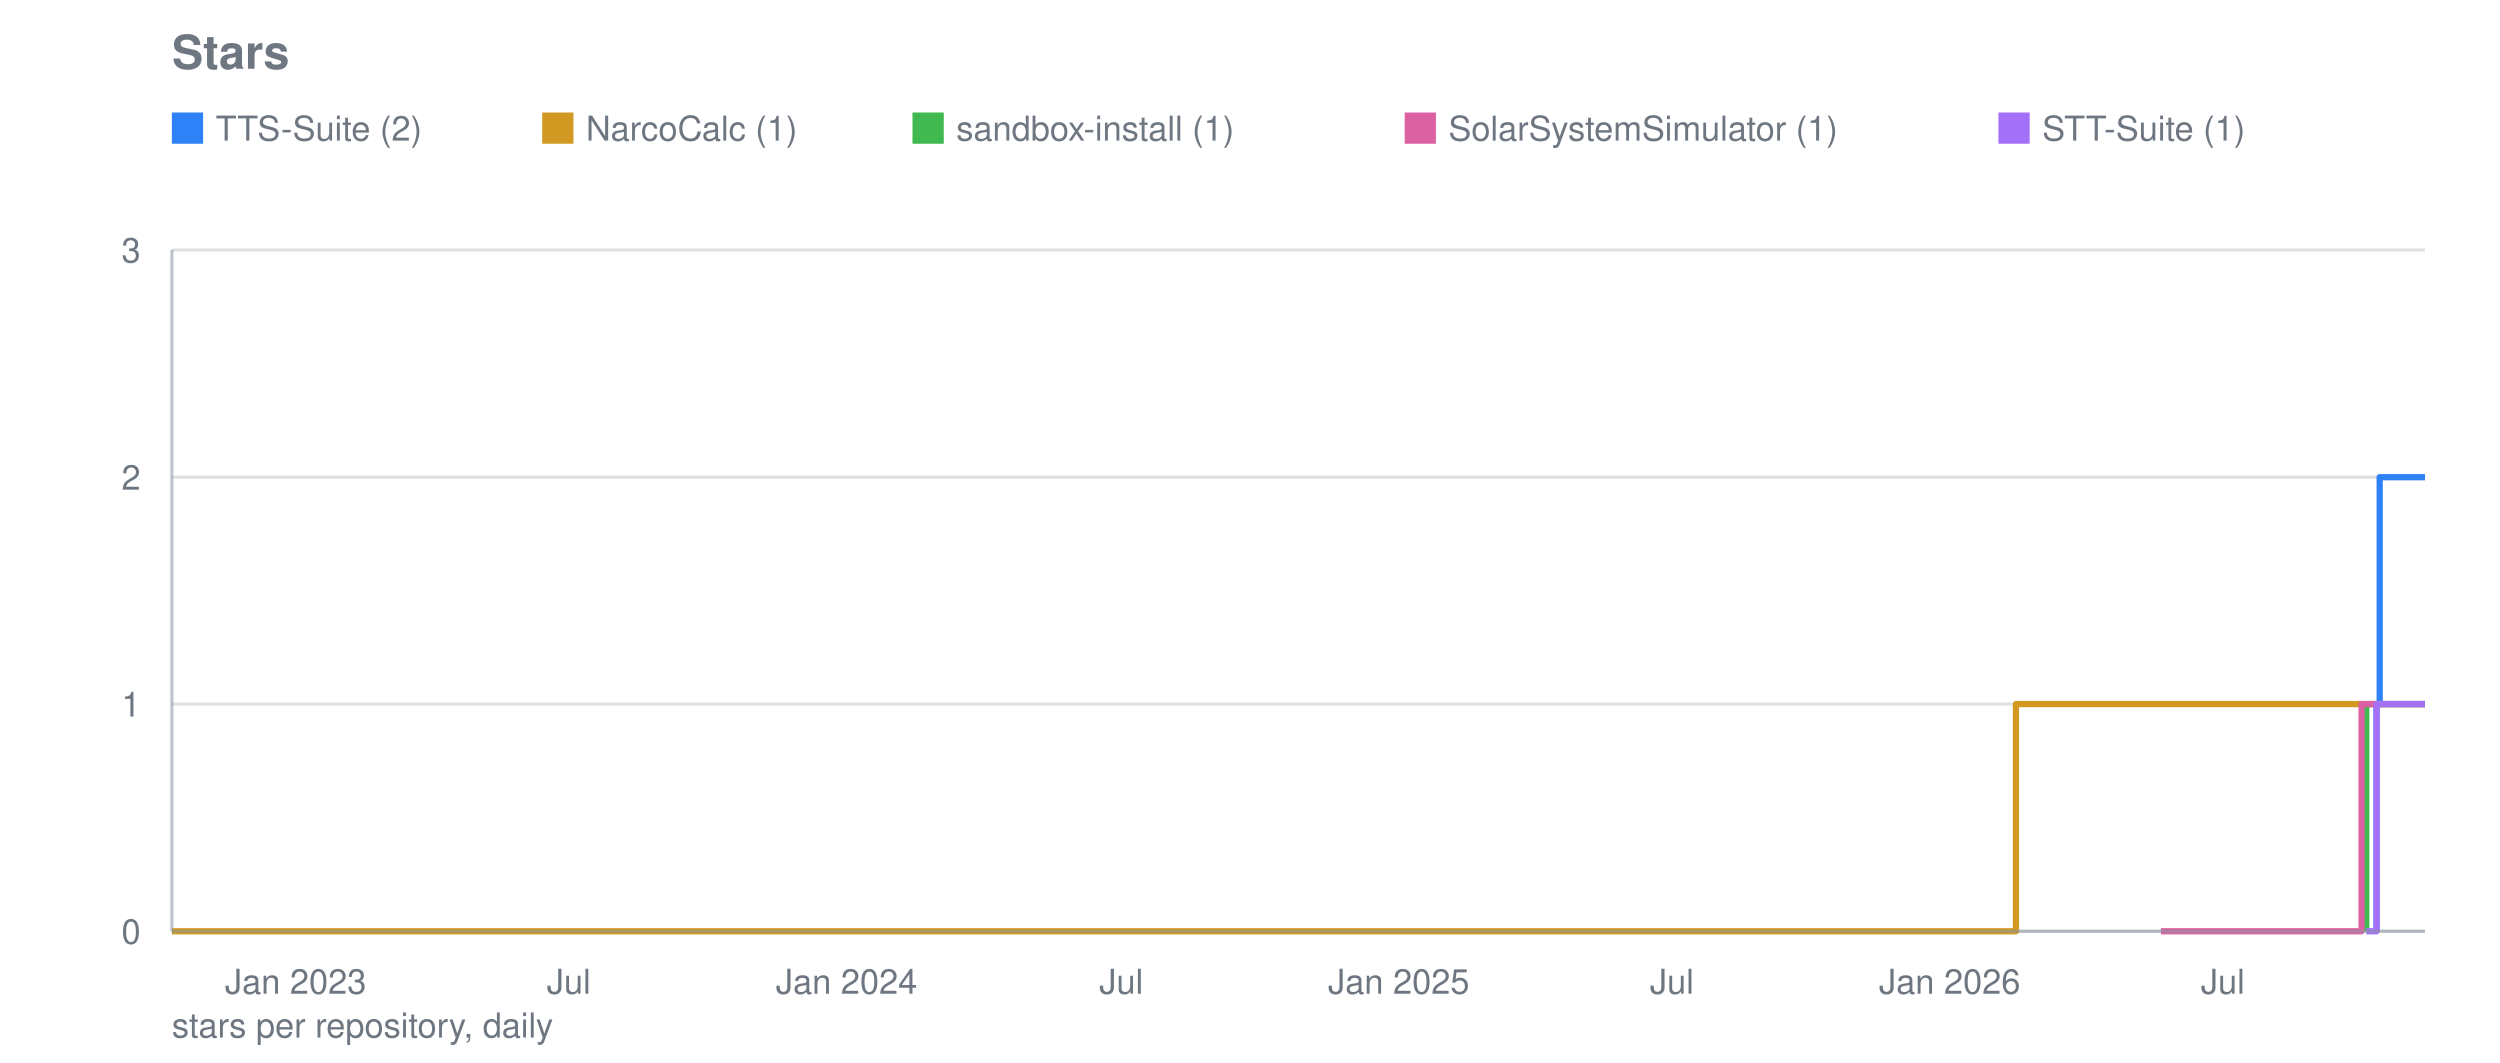
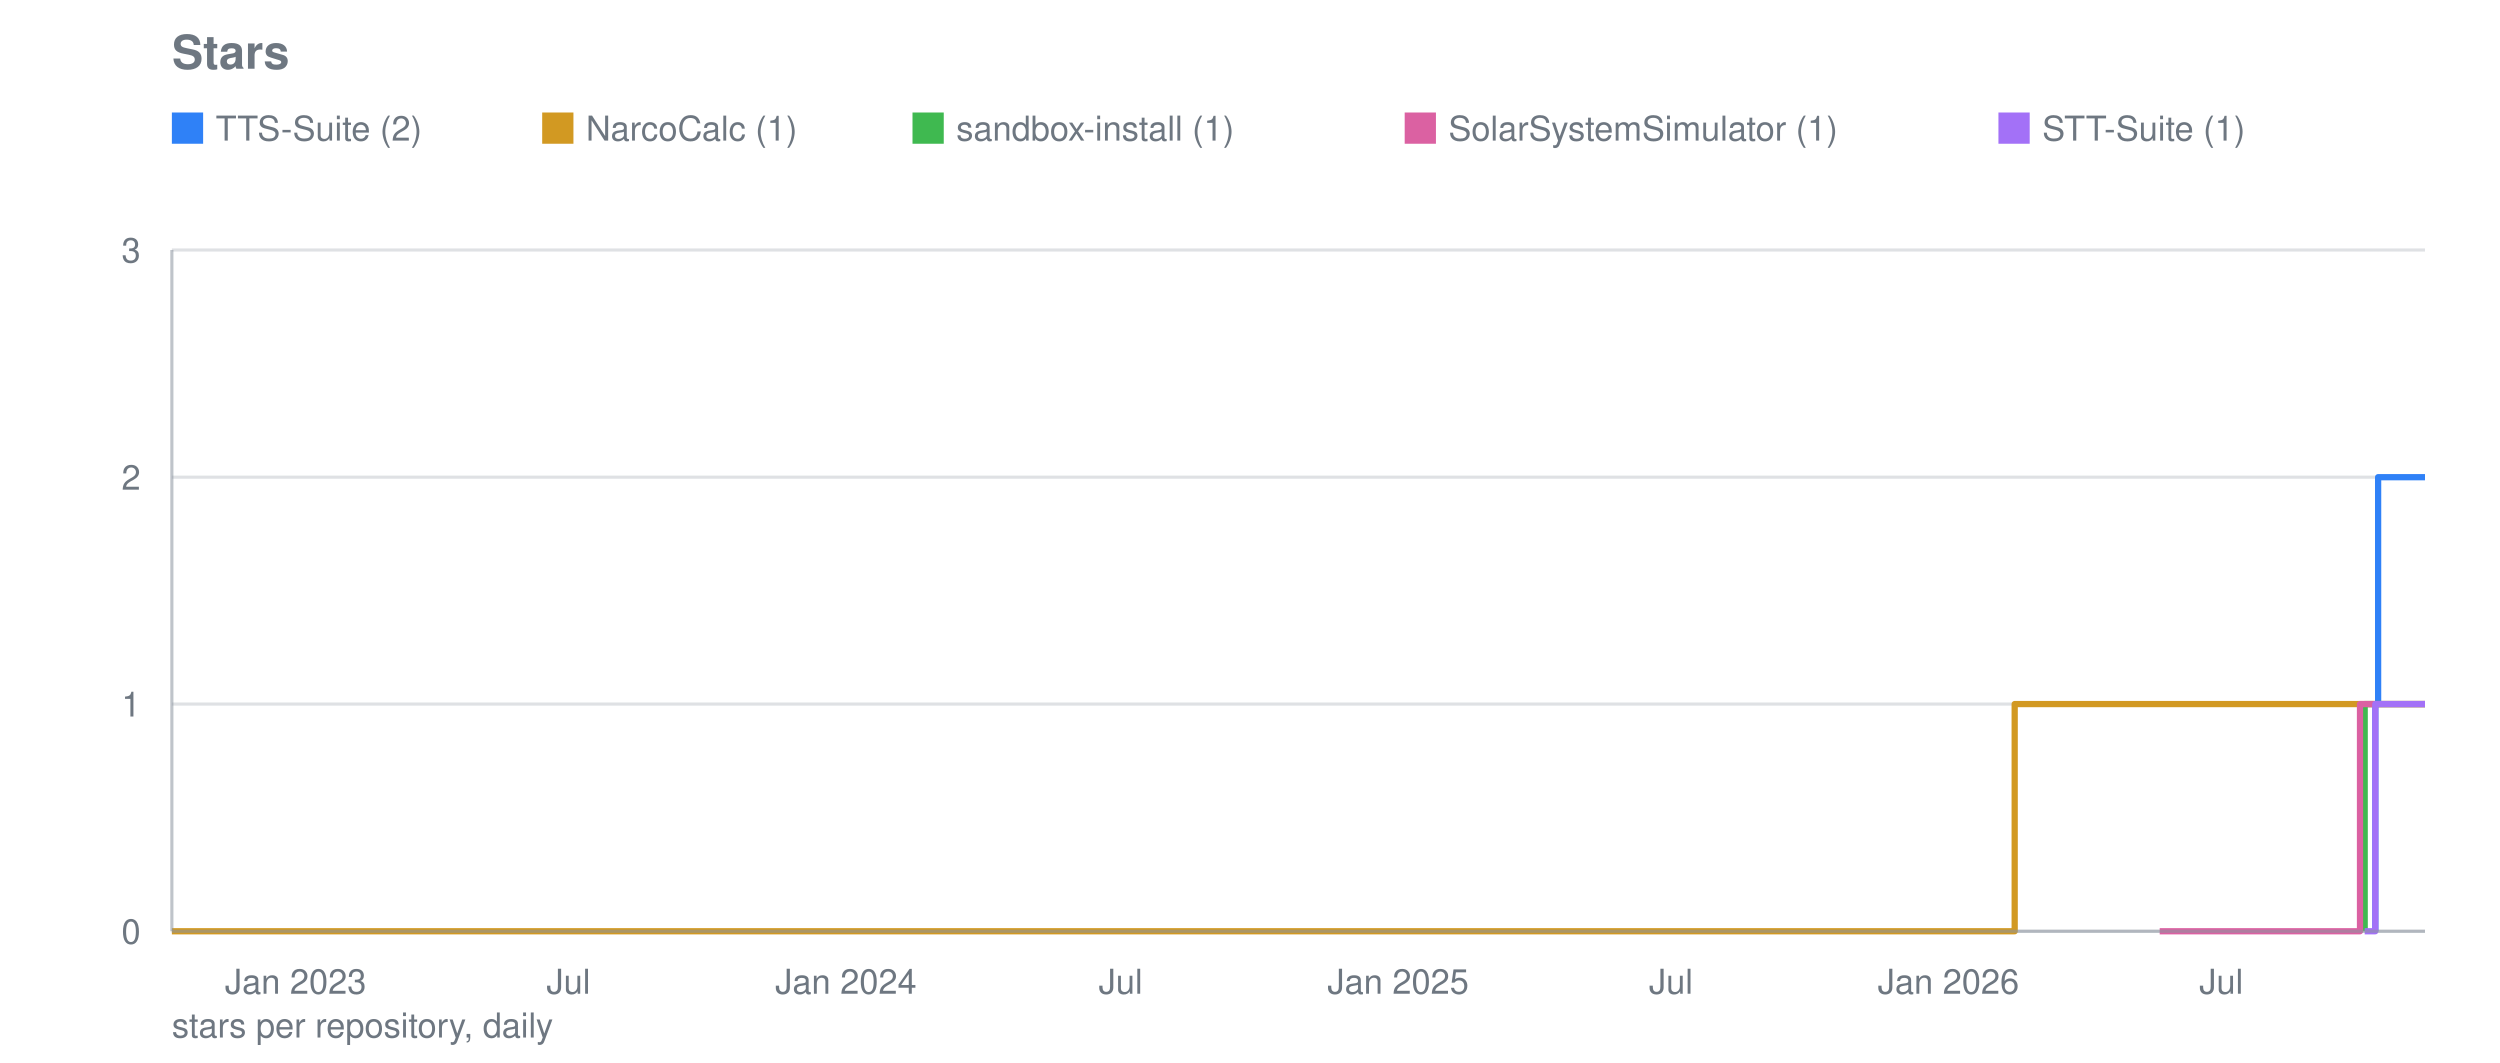
<svg xmlns="http://www.w3.org/2000/svg" viewBox="0 0 800 340" width="800" height="340" role="img" aria-label="Stars">
  <text font-family="system-ui, -apple-system, Segoe UI, Helvetica, Arial, sans-serif" font-size="15" font-weight="600" fill="#6e7781" x="55" y="22">Stars</text>
  <line stroke="#8b949e" stroke-width="1" opacity="0.28" x1="55" y1="298.0" x2="776" y2="298.0" />
  <text font-family="system-ui, -apple-system, Segoe UI, Helvetica, Arial, sans-serif" font-size="11" fill="#6e7781" x="45" y="302.0" text-anchor="end">0</text>
  <line stroke="#8b949e" stroke-width="1" opacity="0.28" x1="55" y1="225.3" x2="776" y2="225.3" />
  <text font-family="system-ui, -apple-system, Segoe UI, Helvetica, Arial, sans-serif" font-size="11" fill="#6e7781" x="45" y="229.3" text-anchor="end">1</text>
  <line stroke="#8b949e" stroke-width="1" opacity="0.28" x1="55" y1="152.7" x2="776" y2="152.7" />
  <text font-family="system-ui, -apple-system, Segoe UI, Helvetica, Arial, sans-serif" font-size="11" fill="#6e7781" x="45" y="156.7" text-anchor="end">2</text>
  <line stroke="#8b949e" stroke-width="1" opacity="0.28" x1="55" y1="80.0" x2="776" y2="80.0" />
  <text font-family="system-ui, -apple-system, Segoe UI, Helvetica, Arial, sans-serif" font-size="11" fill="#6e7781" x="45" y="84.0" text-anchor="end">3</text>
  <text font-family="system-ui, -apple-system, Segoe UI, Helvetica, Arial, sans-serif" font-size="11" fill="#6e7781" x="94.6" y="318" text-anchor="middle">Jan 2023</text>
-   <text font-family="system-ui, -apple-system, Segoe UI, Helvetica, Arial, sans-serif" font-size="11" fill="#6e7781" x="182.0" y="318" text-anchor="middle">Jul</text>
-   <text font-family="system-ui, -apple-system, Segoe UI, Helvetica, Arial, sans-serif" font-size="11" fill="#6e7781" x="270.9" y="318" text-anchor="middle">Jan 2024</text>
-   <text font-family="system-ui, -apple-system, Segoe UI, Helvetica, Arial, sans-serif" font-size="11" fill="#6e7781" x="358.8" y="318" text-anchor="middle">Jul</text>
-   <text font-family="system-ui, -apple-system, Segoe UI, Helvetica, Arial, sans-serif" font-size="11" fill="#6e7781" x="447.6" y="318" text-anchor="middle">Jan 2025</text>
-   <text font-family="system-ui, -apple-system, Segoe UI, Helvetica, Arial, sans-serif" font-size="11" fill="#6e7781" x="535.0" y="318" text-anchor="middle">Jul</text>
-   <text font-family="system-ui, -apple-system, Segoe UI, Helvetica, Arial, sans-serif" font-size="11" fill="#6e7781" x="623.9" y="318" text-anchor="middle">Jan 2026</text>
-   <text font-family="system-ui, -apple-system, Segoe UI, Helvetica, Arial, sans-serif" font-size="11" fill="#6e7781" x="711.3" y="318" text-anchor="middle">Jul</text>
-   <polyline fill="none" stroke="#2f81f7" stroke-width="2" stroke-linejoin="round" points="760.5,298.0 760.5,298.0 760.5,225.3 761.5,225.3 761.5,152.7 767.3,152.7 767.3,152.7 767.8,152.7 767.8,152.7 768.3,152.7 768.3,152.7 768.8,152.7 768.8,152.7 769.2,152.7 769.2,152.7 769.7,152.7 769.7,152.7 770.2,152.7 770.2,152.7 770.7,152.7 770.7,152.7 771.2,152.7 771.2,152.7 771.7,152.7 771.7,152.7 772.1,152.7 772.1,152.7 772.6,152.7 772.6,152.7 773.1,152.7 773.1,152.7 773.6,152.7 773.6,152.7 774.1,152.7 774.1,152.7 774.6,152.7 774.6,152.7 775.0,152.7 775.0,152.7 775.5,152.7 775.5,152.7 776.0,152.7 776.0,152.7" />
+   <text font-family="system-ui, -apple-system, Segoe UI, Helvetica, Arial, sans-serif" font-size="11" fill="#6e7781" x="181.9" y="318" text-anchor="middle">Jul</text>
+   <text font-family="system-ui, -apple-system, Segoe UI, Helvetica, Arial, sans-serif" font-size="11" fill="#6e7781" x="270.7" y="318" text-anchor="middle">Jan 2024</text>
+   <text font-family="system-ui, -apple-system, Segoe UI, Helvetica, Arial, sans-serif" font-size="11" fill="#6e7781" x="358.6" y="318" text-anchor="middle">Jul</text>
+   <text font-family="system-ui, -apple-system, Segoe UI, Helvetica, Arial, sans-serif" font-size="11" fill="#6e7781" x="447.4" y="318" text-anchor="middle">Jan 2025</text>
+   <text font-family="system-ui, -apple-system, Segoe UI, Helvetica, Arial, sans-serif" font-size="11" fill="#6e7781" x="534.7" y="318" text-anchor="middle">Jul</text>
+   <text font-family="system-ui, -apple-system, Segoe UI, Helvetica, Arial, sans-serif" font-size="11" fill="#6e7781" x="623.5" y="318" text-anchor="middle">Jan 2026</text>
+   <text font-family="system-ui, -apple-system, Segoe UI, Helvetica, Arial, sans-serif" font-size="11" fill="#6e7781" x="710.8" y="318" text-anchor="middle">Jul</text>
+   <polyline fill="none" stroke="#2f81f7" stroke-width="2" stroke-linejoin="round" points="760.1,298.0 760.1,298.0 760.1,225.3 761.0,225.3 761.0,152.7 766.8,152.7 766.8,152.7 767.3,152.7 767.3,152.7 767.8,152.7 767.8,152.7 768.3,152.7 768.3,152.7 768.8,152.7 768.8,152.7 769.2,152.7 769.2,152.7 769.7,152.7 769.7,152.7 770.2,152.7 770.2,152.7 770.7,152.7 770.7,152.7 771.2,152.7 771.2,152.7 771.7,152.7 771.7,152.7 772.1,152.7 772.1,152.7 772.6,152.7 772.6,152.7 773.1,152.7 773.1,152.7 773.6,152.7 773.6,152.7 774.1,152.7 774.1,152.7 774.6,152.7 774.6,152.7 775.0,152.7 775.0,152.7 775.5,152.7 775.5,152.7 776.0,152.7 776.0,152.7" />
  <rect fill="#2f81f7" x="55" y="36" width="10" height="10" />
  <text font-family="system-ui, -apple-system, Segoe UI, Helvetica, Arial, sans-serif" font-size="11" fill="#6e7781" x="69" y="45">TTS-Suite (2)</text>
-   <polyline fill="none" stroke="#d29922" stroke-width="2" stroke-linejoin="round" points="55.0,298.0 645.1,298.0 645.1,225.3 645.6,225.3 645.6,225.3 646.1,225.3 646.1,225.3 646.6,225.3 646.6,225.3 647.1,225.3 647.1,225.3 647.5,225.3 647.5,225.3 648.0,225.3 648.0,225.3 648.5,225.3 648.5,225.3 649.0,225.3 649.0,225.3 649.5,225.3 649.5,225.3 649.5,225.3 649.5,225.3 649.5,225.3 649.5,225.3 649.5,225.3 649.5,225.3 650.0,225.3 650.0,225.3 650.4,225.3 650.4,225.3 650.9,225.3 650.9,225.3 651.4,225.3 651.4,225.3 651.9,225.3 651.9,225.3 652.4,225.3 652.4,225.3 652.9,225.3 652.9,225.3 653.3,225.3 653.3,225.3 653.8,225.3 653.8,225.3 654.3,225.3 654.3,225.3 654.8,225.3 654.8,225.3 655.3,225.3 655.3,225.3 655.8,225.3 655.8,225.3 656.2,225.3 656.2,225.3 656.7,225.3 656.7,225.3 657.2,225.3 657.2,225.3 657.7,225.3 657.7,225.3 658.2,225.3 658.2,225.3 658.7,225.3 658.7,225.3 659.1,225.3 659.1,225.3 659.6,225.3 659.6,225.3 660.1,225.3 660.1,225.3 660.6,225.3 660.6,225.3 661.1,225.3 661.1,225.3 661.5,225.3 661.5,225.3 662.0,225.3 662.0,225.3 662.5,225.3 662.5,225.3 663.0,225.3 663.0,225.3 663.5,225.3 663.5,225.3 664.0,225.3 664.0,225.3 664.4,225.3 664.4,225.3 664.9,225.3 664.9,225.3 665.4,225.3 665.4,225.3 665.9,225.3 665.9,225.3 666.4,225.3 666.4,225.3 666.9,225.3 666.9,225.3 667.3,225.3 667.3,225.3 667.8,225.3 667.8,225.3 668.3,225.3 668.3,225.3 668.8,225.3 668.8,225.3 669.3,225.3 669.3,225.3 669.8,225.3 669.8,225.3 670.2,225.3 670.2,225.3 670.7,225.3 670.7,225.3 671.2,225.3 671.2,225.3 671.7,225.3 671.7,225.3 672.2,225.3 672.2,225.3 672.7,225.3 672.7,225.3 673.1,225.3 673.1,225.3 673.6,225.3 673.6,225.3 674.1,225.3 674.1,225.3 674.6,225.3 674.6,225.3 675.1,225.3 675.1,225.3 675.6,225.3 675.6,225.3 676.0,225.3 676.0,225.3 676.5,225.3 676.5,225.3 677.0,225.3 677.0,225.3 677.5,225.3 677.5,225.3 678.0,225.3 678.0,225.3 678.5,225.3 678.5,225.3 678.9,225.3 678.9,225.3 679.4,225.3 679.4,225.3 679.9,225.3 679.9,225.3 680.4,225.3 680.4,225.3 680.9,225.3 680.9,225.3 681.3,225.3 681.3,225.3 681.8,225.3 681.8,225.3 682.3,225.3 682.3,225.3 682.8,225.3 682.8,225.3 683.3,225.3 683.3,225.3 683.8,225.3 683.8,225.3 684.2,225.3 684.2,225.3 684.7,225.3 684.7,225.3 685.2,225.3 685.2,225.3 685.7,225.3 685.7,225.3 686.2,225.3 686.2,225.3 686.7,225.3 686.7,225.3 687.1,225.3 687.1,225.3 687.6,225.3 687.6,225.3 688.1,225.3 688.1,225.3 688.6,225.3 688.6,225.3 689.1,225.3 689.1,225.3 689.6,225.3 689.6,225.3 690.0,225.3 690.0,225.3 690.5,225.3 690.5,225.3 691.0,225.3 691.0,225.3 691.5,225.3 691.5,225.3 692.0,225.3 692.0,225.3 692.5,225.3 692.5,225.3 692.9,225.3 692.9,225.3 693.4,225.3 693.4,225.3 693.9,225.3 693.9,225.3 694.4,225.3 694.4,225.3 694.9,225.3 694.9,225.3 695.4,225.3 695.4,225.3 695.8,225.3 695.8,225.3 696.3,225.3 696.3,225.3 696.8,225.3 696.8,225.3 697.3,225.3 697.3,225.3 697.8,225.3 697.8,225.3 698.2,225.3 698.2,225.3 698.7,225.3 698.7,225.3 699.2,225.3 699.2,225.3 699.7,225.3 699.7,225.3 700.2,225.3 700.2,225.3 700.7,225.3 700.7,225.3 701.1,225.3 701.1,225.3 701.6,225.3 701.6,225.3 702.1,225.3 702.1,225.3 702.6,225.3 702.6,225.3 703.1,225.3 703.1,225.3 703.6,225.3 703.6,225.3 704.0,225.3 704.0,225.3 704.5,225.3 704.5,225.3 705.0,225.3 705.0,225.3 705.5,225.3 705.5,225.3 706.0,225.3 706.0,225.3 706.5,225.3 706.5,225.3 706.9,225.3 706.9,225.3 707.4,225.3 707.4,225.3 707.9,225.3 707.9,225.3 708.4,225.3 708.4,225.3 708.9,225.3 708.9,225.3 709.4,225.3 709.4,225.3 709.8,225.3 709.8,225.3 710.3,225.3 710.3,225.3 710.8,225.3 710.8,225.3 711.3,225.3 711.3,225.3 711.8,225.3 711.8,225.3 712.3,225.3 712.3,225.3 712.7,225.3 712.7,225.3 713.2,225.3 713.2,225.3 713.7,225.3 713.7,225.3 714.2,225.3 714.2,225.3 714.7,225.3 714.7,225.3 715.2,225.3 715.2,225.3 715.6,225.3 715.6,225.3 716.1,225.3 716.1,225.3 716.6,225.3 716.6,225.3 717.1,225.3 717.1,225.3 717.6,225.3 717.6,225.3 718.0,225.3 718.0,225.3 718.5,225.3 718.5,225.3 719.0,225.3 719.0,225.3 719.5,225.3 719.5,225.3 720.0,225.3 720.0,225.3 720.5,225.3 720.5,225.3 720.9,225.3 720.9,225.3 721.4,225.3 721.4,225.3 721.9,225.3 721.9,225.3 722.4,225.3 722.4,225.3 722.9,225.3 722.9,225.3 723.4,225.3 723.4,225.3 723.8,225.3 723.8,225.3 724.3,225.3 724.3,225.3 724.8,225.3 724.8,225.3 725.3,225.3 725.3,225.3 725.8,225.3 725.8,225.3 726.3,225.3 726.3,225.3 726.7,225.3 726.7,225.3 727.2,225.3 727.2,225.3 727.7,225.3 727.7,225.3 728.2,225.3 728.2,225.3 728.7,225.3 728.7,225.3 729.2,225.3 729.2,225.3 729.6,225.3 729.6,225.3 730.1,225.3 730.1,225.3 730.6,225.3 730.6,225.3 731.1,225.3 731.1,225.3 731.6,225.3 731.6,225.3 732.1,225.3 732.1,225.3 732.5,225.3 732.5,225.3 733.0,225.3 733.0,225.3 733.5,225.3 733.5,225.3 734.0,225.3 734.0,225.3 734.5,225.3 734.5,225.3 735.0,225.3 735.0,225.3 735.4,225.3 735.4,225.3 735.9,225.3 735.9,225.3 736.4,225.3 736.4,225.3 736.9,225.3 736.9,225.3 737.4,225.3 737.4,225.3 737.8,225.3 737.8,225.3 738.3,225.3 738.3,225.3 738.8,225.3 738.8,225.3 739.3,225.3 739.3,225.3 739.8,225.3 739.8,225.3 740.3,225.3 740.3,225.3 740.7,225.3 740.7,225.3 741.2,225.3 741.2,225.3 741.7,225.3 741.7,225.3 742.2,225.3 742.2,225.3 742.7,225.3 742.7,225.3 743.2,225.3 743.2,225.3 743.6,225.3 743.6,225.3 744.1,225.3 744.1,225.3 744.6,225.3 744.6,225.3 745.1,225.3 745.1,225.3 745.6,225.3 745.6,225.3 746.1,225.3 746.1,225.3 746.5,225.3 746.5,225.3 747.0,225.3 747.0,225.3 747.5,225.3 747.5,225.3 748.0,225.3 748.0,225.3 748.5,225.3 748.5,225.3 749.0,225.3 749.0,225.3 749.4,225.3 749.4,225.3 749.9,225.3 749.9,225.3 750.4,225.3 750.4,225.3 750.9,225.3 750.9,225.3 751.4,225.3 751.4,225.3 751.9,225.3 751.9,225.3 752.3,225.3 752.3,225.3 752.8,225.3 752.8,225.3 753.3,225.3 753.3,225.3 753.8,225.3 753.8,225.3 754.3,225.3 754.3,225.3 754.8,225.3 754.8,225.3 755.2,225.3 755.2,225.3 755.7,225.3 755.7,225.3 756.2,225.3 756.2,225.3 756.7,225.3 756.7,225.3 757.2,225.3 757.2,225.3 757.6,225.3 757.6,225.3 758.1,225.3 758.1,225.3 758.6,225.3 758.6,225.3 759.1,225.3 759.1,225.3 759.6,225.3 759.6,225.3 760.1,225.3 760.1,225.3 760.5,225.3 760.5,225.3 761.0,225.3 761.0,225.3 761.5,225.3 761.5,225.3 762.0,225.3 762.0,225.3 762.5,225.3 762.5,225.3 763.0,225.3 763.0,225.3 763.4,225.3 763.4,225.3 763.9,225.3 763.9,225.3 764.4,225.3 764.4,225.3 764.9,225.3 764.9,225.3 765.4,225.3 765.4,225.3 765.9,225.3 765.9,225.3 766.3,225.3 766.3,225.3 766.8,225.3 766.8,225.3 767.3,225.3 767.3,225.3 767.8,225.3 767.8,225.3 768.3,225.3 768.3,225.3 768.8,225.3 768.8,225.3 769.2,225.3 769.2,225.3 769.7,225.3 769.7,225.3 770.2,225.3 770.2,225.3 770.7,225.3 770.7,225.3 771.2,225.3 771.2,225.3 771.7,225.3 771.7,225.3 772.1,225.3 772.1,225.3 772.6,225.3 772.6,225.3 773.1,225.3 773.1,225.3 773.6,225.3 773.6,225.3 774.1,225.3 774.1,225.3 774.6,225.3 774.6,225.3 775.0,225.3 775.0,225.3 775.5,225.3 775.5,225.3 776.0,225.3 776.0,225.3" />
+   <polyline fill="none" stroke="#d29922" stroke-width="2" stroke-linejoin="round" points="55.0,298.0 644.7,298.0 644.7,225.3 645.2,225.3 645.2,225.3 645.7,225.3 645.7,225.3 646.2,225.3 646.2,225.3 646.7,225.3 646.7,225.3 647.1,225.3 647.1,225.3 647.6,225.3 647.6,225.3 648.1,225.3 648.1,225.3 648.6,225.3 648.6,225.3 649.1,225.3 649.1,225.3 649.1,225.3 649.1,225.3 649.1,225.3 649.1,225.3 649.1,225.3 649.1,225.3 649.6,225.3 649.6,225.3 650.0,225.3 650.0,225.3 650.5,225.3 650.5,225.3 651.0,225.3 651.0,225.3 651.5,225.3 651.5,225.3 652.0,225.3 652.0,225.3 652.5,225.3 652.5,225.3 652.9,225.3 652.9,225.3 653.4,225.3 653.4,225.3 653.9,225.3 653.9,225.3 654.4,225.3 654.4,225.3 654.9,225.3 654.9,225.3 655.4,225.3 655.4,225.3 655.8,225.3 655.8,225.3 656.3,225.3 656.3,225.3 656.8,225.3 656.8,225.3 657.3,225.3 657.3,225.3 657.8,225.3 657.8,225.3 658.2,225.3 658.2,225.3 658.7,225.3 658.7,225.3 659.2,225.3 659.2,225.3 659.7,225.3 659.7,225.3 660.2,225.3 660.2,225.3 660.7,225.3 660.7,225.3 661.1,225.3 661.1,225.3 661.6,225.3 661.6,225.3 662.1,225.3 662.1,225.3 662.6,225.3 662.6,225.3 663.1,225.3 663.1,225.3 663.6,225.3 663.6,225.3 664.0,225.3 664.0,225.3 664.5,225.3 664.5,225.3 665.0,225.3 665.0,225.3 665.5,225.3 665.5,225.3 666.0,225.3 666.0,225.3 666.5,225.3 666.5,225.3 666.9,225.3 666.9,225.3 667.4,225.3 667.4,225.3 667.9,225.3 667.9,225.3 668.4,225.3 668.4,225.3 668.9,225.3 668.9,225.3 669.3,225.3 669.3,225.3 669.8,225.3 669.8,225.3 670.3,225.3 670.3,225.3 670.8,225.3 670.8,225.3 671.3,225.3 671.3,225.3 671.8,225.3 671.8,225.3 672.2,225.3 672.2,225.3 672.7,225.3 672.7,225.3 673.2,225.3 673.2,225.3 673.7,225.3 673.7,225.3 674.2,225.3 674.2,225.3 674.7,225.3 674.7,225.3 675.1,225.3 675.1,225.3 675.6,225.3 675.6,225.3 676.1,225.3 676.1,225.3 676.6,225.3 676.6,225.3 677.1,225.3 677.1,225.3 677.6,225.3 677.6,225.3 678.0,225.3 678.0,225.3 678.5,225.3 678.5,225.3 679.0,225.3 679.0,225.3 679.5,225.3 679.5,225.3 680.0,225.3 680.0,225.3 680.4,225.3 680.4,225.3 680.9,225.3 680.9,225.3 681.4,225.3 681.4,225.3 681.9,225.3 681.9,225.3 682.4,225.3 682.4,225.3 682.9,225.3 682.9,225.3 683.3,225.3 683.3,225.3 683.8,225.3 683.8,225.3 684.3,225.3 684.3,225.3 684.8,225.3 684.8,225.3 685.3,225.3 685.3,225.3 685.8,225.3 685.8,225.3 686.2,225.3 686.2,225.3 686.7,225.3 686.7,225.3 687.2,225.3 687.2,225.3 687.7,225.3 687.7,225.3 688.2,225.3 688.2,225.3 688.6,225.3 688.6,225.3 689.1,225.3 689.1,225.3 689.6,225.3 689.6,225.3 690.1,225.3 690.1,225.3 690.6,225.3 690.6,225.3 691.1,225.3 691.1,225.3 691.5,225.3 691.5,225.3 692.0,225.3 692.0,225.3 692.5,225.3 692.5,225.3 693.0,225.3 693.0,225.3 693.5,225.3 693.5,225.3 694.0,225.3 694.0,225.3 694.4,225.3 694.4,225.3 694.9,225.3 694.9,225.3 695.4,225.3 695.4,225.3 695.9,225.3 695.9,225.3 696.4,225.3 696.4,225.3 696.9,225.3 696.9,225.3 697.3,225.3 697.3,225.3 697.8,225.3 697.8,225.3 698.3,225.3 698.3,225.3 698.8,225.3 698.8,225.3 699.3,225.3 699.3,225.3 699.7,225.3 699.7,225.3 700.2,225.3 700.2,225.3 700.7,225.3 700.7,225.3 701.2,225.3 701.2,225.3 701.7,225.3 701.7,225.3 702.2,225.3 702.2,225.3 702.6,225.3 702.6,225.3 703.1,225.3 703.1,225.3 703.6,225.3 703.6,225.3 704.1,225.3 704.1,225.3 704.6,225.3 704.6,225.3 705.1,225.3 705.1,225.3 705.5,225.3 705.5,225.3 706.0,225.3 706.0,225.3 706.5,225.3 706.5,225.3 707.0,225.3 707.0,225.3 707.5,225.3 707.5,225.3 708.0,225.3 708.0,225.3 708.4,225.3 708.4,225.3 708.9,225.3 708.9,225.3 709.4,225.3 709.4,225.3 709.9,225.3 709.9,225.3 710.4,225.3 710.4,225.3 710.8,225.3 710.8,225.3 711.3,225.3 711.3,225.3 711.8,225.3 711.8,225.3 712.3,225.3 712.3,225.3 712.8,225.3 712.8,225.3 713.3,225.3 713.3,225.3 713.7,225.3 713.7,225.3 714.2,225.3 714.2,225.3 714.7,225.3 714.7,225.3 715.2,225.3 715.2,225.3 715.7,225.3 715.7,225.3 716.2,225.3 716.2,225.3 716.6,225.3 716.6,225.3 717.1,225.3 717.1,225.3 717.6,225.3 717.6,225.3 718.1,225.3 718.1,225.3 718.6,225.3 718.6,225.3 719.1,225.3 719.1,225.3 719.5,225.3 719.5,225.3 720.0,225.3 720.0,225.3 720.5,225.3 720.5,225.3 721.0,225.3 721.0,225.3 721.5,225.3 721.5,225.3 721.9,225.3 721.9,225.3 722.4,225.3 722.4,225.3 722.9,225.3 722.9,225.3 723.4,225.3 723.4,225.3 723.9,225.3 723.9,225.3 724.4,225.3 724.4,225.3 724.8,225.3 724.8,225.3 725.3,225.3 725.3,225.3 725.8,225.3 725.8,225.3 726.3,225.3 726.3,225.3 726.8,225.3 726.8,225.3 727.3,225.3 727.3,225.3 727.7,225.3 727.7,225.3 728.2,225.3 728.2,225.3 728.7,225.3 728.7,225.3 729.2,225.3 729.2,225.3 729.7,225.3 729.7,225.3 730.2,225.3 730.2,225.3 730.6,225.3 730.6,225.3 731.1,225.3 731.1,225.3 731.6,225.3 731.6,225.3 732.1,225.3 732.1,225.3 732.6,225.3 732.6,225.3 733.0,225.3 733.0,225.3 733.5,225.3 733.5,225.3 734.0,225.3 734.0,225.3 734.5,225.3 734.5,225.3 735.0,225.3 735.0,225.3 735.5,225.3 735.5,225.3 735.9,225.3 735.9,225.3 736.4,225.3 736.4,225.3 736.9,225.3 736.9,225.3 737.4,225.3 737.4,225.3 737.9,225.3 737.9,225.3 738.4,225.3 738.4,225.3 738.8,225.3 738.8,225.3 739.3,225.3 739.3,225.3 739.8,225.3 739.8,225.3 740.3,225.3 740.3,225.3 740.8,225.3 740.8,225.3 741.3,225.3 741.3,225.3 741.7,225.3 741.7,225.3 742.2,225.3 742.2,225.3 742.7,225.3 742.7,225.3 743.2,225.3 743.2,225.3 743.7,225.3 743.7,225.3 744.1,225.3 744.1,225.3 744.6,225.3 744.6,225.3 745.1,225.3 745.1,225.3 745.6,225.3 745.6,225.3 746.1,225.3 746.1,225.3 746.6,225.3 746.6,225.3 747.0,225.3 747.0,225.3 747.5,225.3 747.5,225.3 748.0,225.3 748.0,225.3 748.5,225.3 748.5,225.3 749.0,225.3 749.0,225.3 749.5,225.3 749.5,225.3 749.9,225.3 749.9,225.3 750.4,225.3 750.4,225.3 750.9,225.3 750.9,225.3 751.4,225.3 751.4,225.3 751.9,225.3 751.9,225.3 752.4,225.3 752.4,225.3 752.8,225.3 752.8,225.3 753.3,225.3 753.3,225.3 753.8,225.3 753.8,225.3 754.3,225.3 754.3,225.3 754.8,225.3 754.8,225.3 755.2,225.3 755.2,225.3 755.7,225.3 755.7,225.3 756.2,225.3 756.2,225.3 756.7,225.3 756.7,225.3 757.2,225.3 757.2,225.3 757.7,225.3 757.7,225.3 758.1,225.3 758.1,225.3 758.6,225.3 758.6,225.3 759.1,225.3 759.1,225.3 759.6,225.3 759.6,225.3 760.1,225.3 760.1,225.3 760.6,225.3 760.6,225.3 761.0,225.3 761.0,225.3 761.5,225.3 761.5,225.3 762.0,225.3 762.0,225.3 762.5,225.3 762.5,225.3 763.0,225.3 763.0,225.3 763.5,225.3 763.5,225.3 763.9,225.3 763.9,225.3 764.4,225.3 764.4,225.3 764.9,225.3 764.9,225.3 765.4,225.3 765.4,225.3 765.9,225.3 765.9,225.3 766.3,225.3 766.3,225.3 766.8,225.3 766.8,225.3 767.3,225.3 767.3,225.3 767.8,225.3 767.8,225.3 768.3,225.3 768.3,225.3 768.8,225.3 768.8,225.3 769.2,225.3 769.2,225.3 769.7,225.3 769.7,225.3 770.2,225.3 770.2,225.3 770.7,225.3 770.7,225.3 771.2,225.3 771.2,225.3 771.7,225.3 771.7,225.3 772.1,225.3 772.1,225.3 772.6,225.3 772.6,225.3 773.1,225.3 773.1,225.3 773.6,225.3 773.6,225.3 774.1,225.3 774.1,225.3 774.6,225.3 774.6,225.3 775.0,225.3 775.0,225.3 775.5,225.3 775.5,225.3 776.0,225.3 776.0,225.3" />
  <rect fill="#d29922" x="173.5" y="36" width="10" height="10" />
  <text font-family="system-ui, -apple-system, Segoe UI, Helvetica, Arial, sans-serif" font-size="11" fill="#6e7781" x="187.5" y="45">NarcoCalc (1)</text>
-   <polyline fill="none" stroke="#3fb950" stroke-width="2" stroke-linejoin="round" points="757.2,298.0 757.2,298.0 757.2,225.3 767.3,225.3 767.3,225.3 767.8,225.3 767.8,225.3 768.3,225.3 768.3,225.3 768.8,225.3 768.8,225.3 769.2,225.3 769.2,225.3 769.7,225.3 769.7,225.3 770.2,225.3 770.2,225.3 770.7,225.3 770.7,225.3 771.2,225.3 771.2,225.3 771.7,225.3 771.7,225.3 772.1,225.3 772.1,225.3 772.6,225.3 772.6,225.3 773.1,225.3 773.1,225.3 773.6,225.3 773.6,225.3 774.1,225.3 774.1,225.3 774.6,225.3 774.6,225.3 775.0,225.3 775.0,225.3 775.5,225.3 775.5,225.3 776.0,225.3 776.0,225.3" />
+   <polyline fill="none" stroke="#3fb950" stroke-width="2" stroke-linejoin="round" points="756.7,298.0 756.7,298.0 756.7,225.3 766.8,225.3 766.8,225.3 767.3,225.3 767.3,225.3 767.8,225.3 767.8,225.3 768.3,225.3 768.3,225.3 768.8,225.3 768.8,225.3 769.2,225.3 769.2,225.3 769.7,225.3 769.7,225.3 770.2,225.3 770.2,225.3 770.7,225.3 770.7,225.3 771.2,225.3 771.2,225.3 771.7,225.3 771.7,225.3 772.1,225.3 772.1,225.3 772.6,225.3 772.6,225.3 773.1,225.3 773.1,225.3 773.6,225.3 773.6,225.3 774.1,225.3 774.1,225.3 774.6,225.3 774.6,225.3 775.0,225.3 775.0,225.3 775.5,225.3 775.5,225.3 776.0,225.3 776.0,225.3" />
  <rect fill="#3fb950" x="292.0" y="36" width="10" height="10" />
  <text font-family="system-ui, -apple-system, Segoe UI, Helvetica, Arial, sans-serif" font-size="11" fill="#6e7781" x="306.0" y="45">sandbox-install (1)</text>
-   <polyline fill="none" stroke="#db61a2" stroke-width="2" stroke-linejoin="round" points="691.5,298.0 755.7,298.0 755.7,225.3 767.3,225.3 767.3,225.3 767.8,225.3 767.8,225.3 768.3,225.3 768.3,225.3 768.8,225.3 768.8,225.3 769.2,225.3 769.2,225.3 769.7,225.3 769.7,225.3 770.2,225.3 770.2,225.3 770.7,225.3 770.7,225.3 771.2,225.3 771.2,225.3 771.7,225.3 771.7,225.3 772.1,225.3 772.1,225.3 772.6,225.3 772.6,225.3 773.1,225.3 773.1,225.3 773.6,225.3 773.6,225.3 774.1,225.3 774.1,225.3 774.6,225.3 774.6,225.3 775.0,225.3 775.0,225.3 775.5,225.3 775.5,225.3 776.0,225.3 776.0,225.3" />
+   <polyline fill="none" stroke="#db61a2" stroke-width="2" stroke-linejoin="round" points="691.1,298.0 755.2,298.0 755.2,225.3 766.8,225.3 766.8,225.3 767.3,225.3 767.3,225.3 767.8,225.3 767.8,225.3 768.3,225.3 768.3,225.3 768.8,225.3 768.8,225.3 769.2,225.3 769.2,225.3 769.7,225.3 769.7,225.3 770.2,225.3 770.2,225.3 770.7,225.3 770.7,225.3 771.2,225.3 771.2,225.3 771.7,225.3 771.7,225.3 772.1,225.3 772.1,225.3 772.6,225.3 772.6,225.3 773.1,225.3 773.1,225.3 773.6,225.3 773.6,225.3 774.1,225.3 774.1,225.3 774.6,225.3 774.6,225.3 775.0,225.3 775.0,225.3 775.5,225.3 775.5,225.3 776.0,225.3 776.0,225.3" />
  <rect fill="#db61a2" x="449.5" y="36" width="10" height="10" />
  <text font-family="system-ui, -apple-system, Segoe UI, Helvetica, Arial, sans-serif" font-size="11" fill="#6e7781" x="463.5" y="45">SolarSystemSimulator (1)</text>
-   <polyline fill="none" stroke="#a371f7" stroke-width="2" stroke-linejoin="round" points="757.2,298.0 760.5,298.0 760.5,225.3 767.3,225.3 767.3,225.3 767.8,225.3 767.8,225.3 768.3,225.3 768.3,225.3 768.8,225.3 768.8,225.3 769.2,225.3 769.2,225.3 769.7,225.3 769.7,225.3 770.2,225.3 770.2,225.3 770.7,225.3 770.7,225.3 771.2,225.3 771.2,225.3 771.7,225.3 771.7,225.3 772.1,225.3 772.1,225.3 772.6,225.3 772.6,225.3 773.1,225.3 773.1,225.3 773.6,225.3 773.6,225.3 774.1,225.3 774.1,225.3 774.6,225.3 774.6,225.3 775.0,225.3 775.0,225.3 775.5,225.3 775.5,225.3 776.0,225.3 776.0,225.3" />
+   <polyline fill="none" stroke="#a371f7" stroke-width="2" stroke-linejoin="round" points="756.7,298.0 760.1,298.0 760.1,225.3 766.8,225.3 766.8,225.3 767.3,225.3 767.3,225.3 767.8,225.3 767.8,225.3 768.3,225.3 768.3,225.3 768.8,225.3 768.8,225.3 769.2,225.3 769.2,225.3 769.7,225.3 769.7,225.3 770.2,225.3 770.2,225.3 770.7,225.3 770.7,225.3 771.2,225.3 771.2,225.3 771.7,225.3 771.7,225.3 772.1,225.3 772.1,225.3 772.6,225.3 772.6,225.3 773.1,225.3 773.1,225.3 773.6,225.3 773.6,225.3 774.1,225.3 774.1,225.3 774.6,225.3 774.6,225.3 775.0,225.3 775.0,225.3 775.5,225.3 775.5,225.3 776.0,225.3 776.0,225.3" />
  <rect fill="#a371f7" x="639.5" y="36" width="10" height="10" />
  <text font-family="system-ui, -apple-system, Segoe UI, Helvetica, Arial, sans-serif" font-size="11" fill="#6e7781" x="653.5" y="45">STT-Suite (1)</text>
  <line stroke="#8b949e" stroke-width="1" opacity="0.55" x1="55" y1="80" x2="55" y2="298" />
  <line stroke="#8b949e" stroke-width="1" opacity="0.55" x1="55" y1="298" x2="776" y2="298" />
  <text font-family="system-ui, -apple-system, Segoe UI, Helvetica, Arial, sans-serif" font-size="11" fill="#6e7781" x="55" y="332">stars per repository, daily</text>
</svg>
